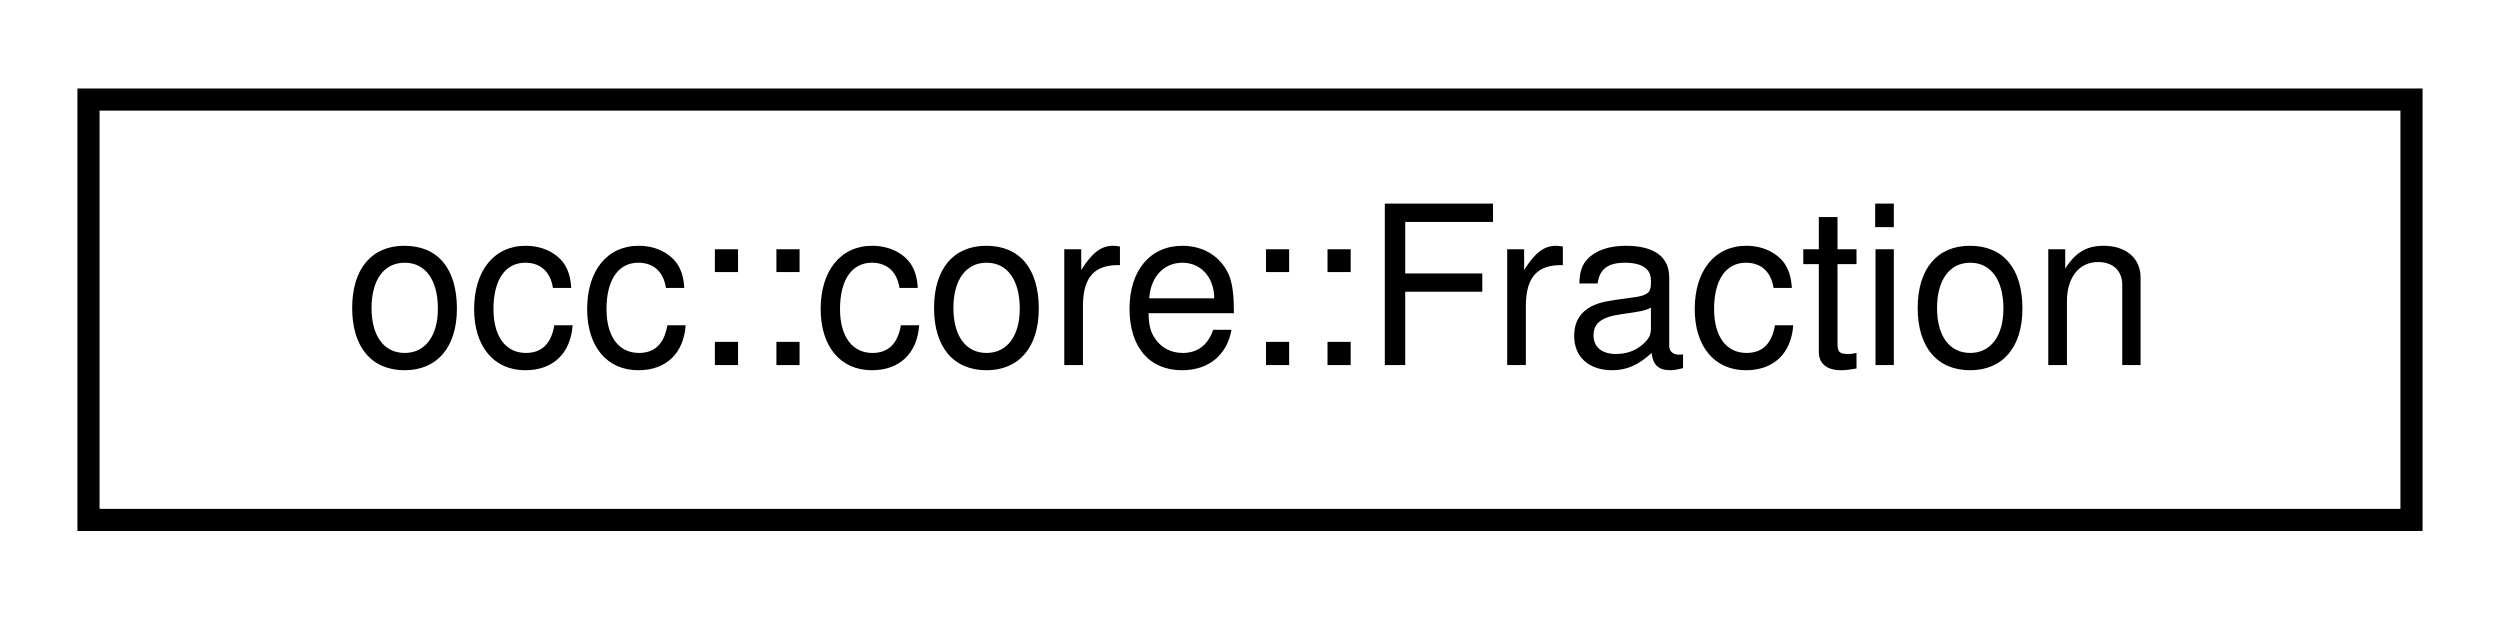
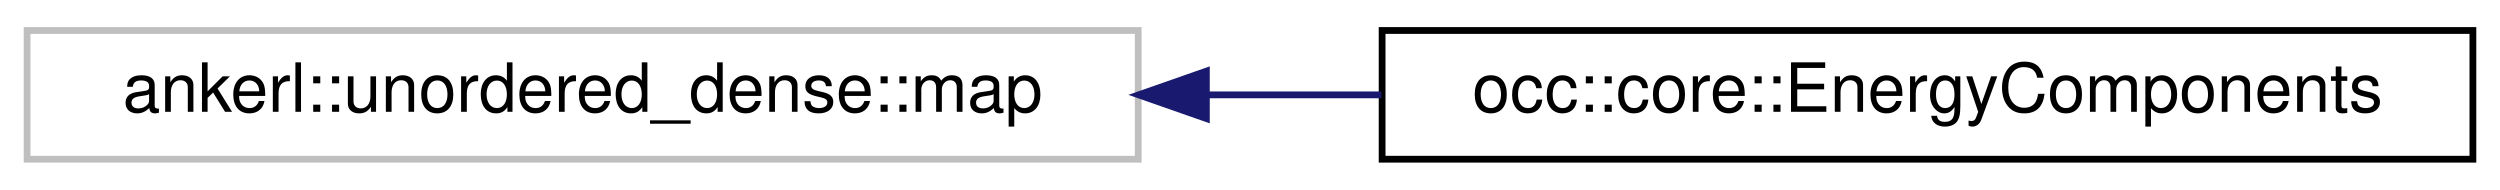
- <svg xmlns="http://www.w3.org/2000/svg" xmlns:xlink="http://www.w3.org/1999/xlink" width="113pt" height="28pt" viewBox="0.00 0.00 113.00 28.00">
+ <svg xmlns="http://www.w3.org/2000/svg" xmlns:xlink="http://www.w3.org/1999/xlink" width="369pt" height="28pt" viewBox="0.00 0.00 369.00 28.00">
  <g id="graph0" class="graph" transform="scale(1 1) rotate(0) translate(4 24)">
    <g id="node1" class="node">
      <g id="a_node1">
-         <a xlink:href="classocc_1_1core_1_1Fraction.html" target="_top" xlink:title="Class representing and holding data a rational number i.e.">
-           <polygon fill="none" stroke="black" points="0,-0.5 0,-19.5 105,-19.5 105,-0.5 0,-0.5" />
-           <text text-anchor="middle" x="52.5" y="-7.5" font-family="Helvetica,sans-Serif" font-size="10.00">occ::core::Fraction</text>
+         <a xlink:title=" ">
+           <polygon fill="none" stroke="#bfbfbf" points="0,-0.5 0,-19.5 164,-19.5 164,-0.5 0,-0.5" />
+           <text text-anchor="middle" x="82" y="-7.5" font-family="Helvetica,sans-Serif" font-size="10.00">ankerl::unordered_dense::map</text>
        </a>
      </g>
    </g>
+     <g id="node2" class="node">
+       <g id="a_node2">
+         <a xlink:href="classocc_1_1core_1_1EnergyComponents.html" target="_top" xlink:title="Storage class for components of energy, separated by the dot character.">
+           <polygon fill="none" stroke="black" points="200,-0.5 200,-19.5 361,-19.5 361,-0.5 200,-0.5" />
+           <text text-anchor="middle" x="280.5" y="-7.5" font-family="Helvetica,sans-Serif" font-size="10.00">occ::core::EnergyComponents</text>
+         </a>
+       </g>
+     </g>
+     <g id="edge1" class="edge">
+       <path fill="none" stroke="midnightblue" d="M174.11,-10C182.72,-10 191.41,-10 199.89,-10" />
+       <polygon fill="midnightblue" stroke="midnightblue" points="174.06,-6.5 164.06,-10 174.06,-13.5 174.06,-6.5" />
+     </g>
  </g>
</svg>
